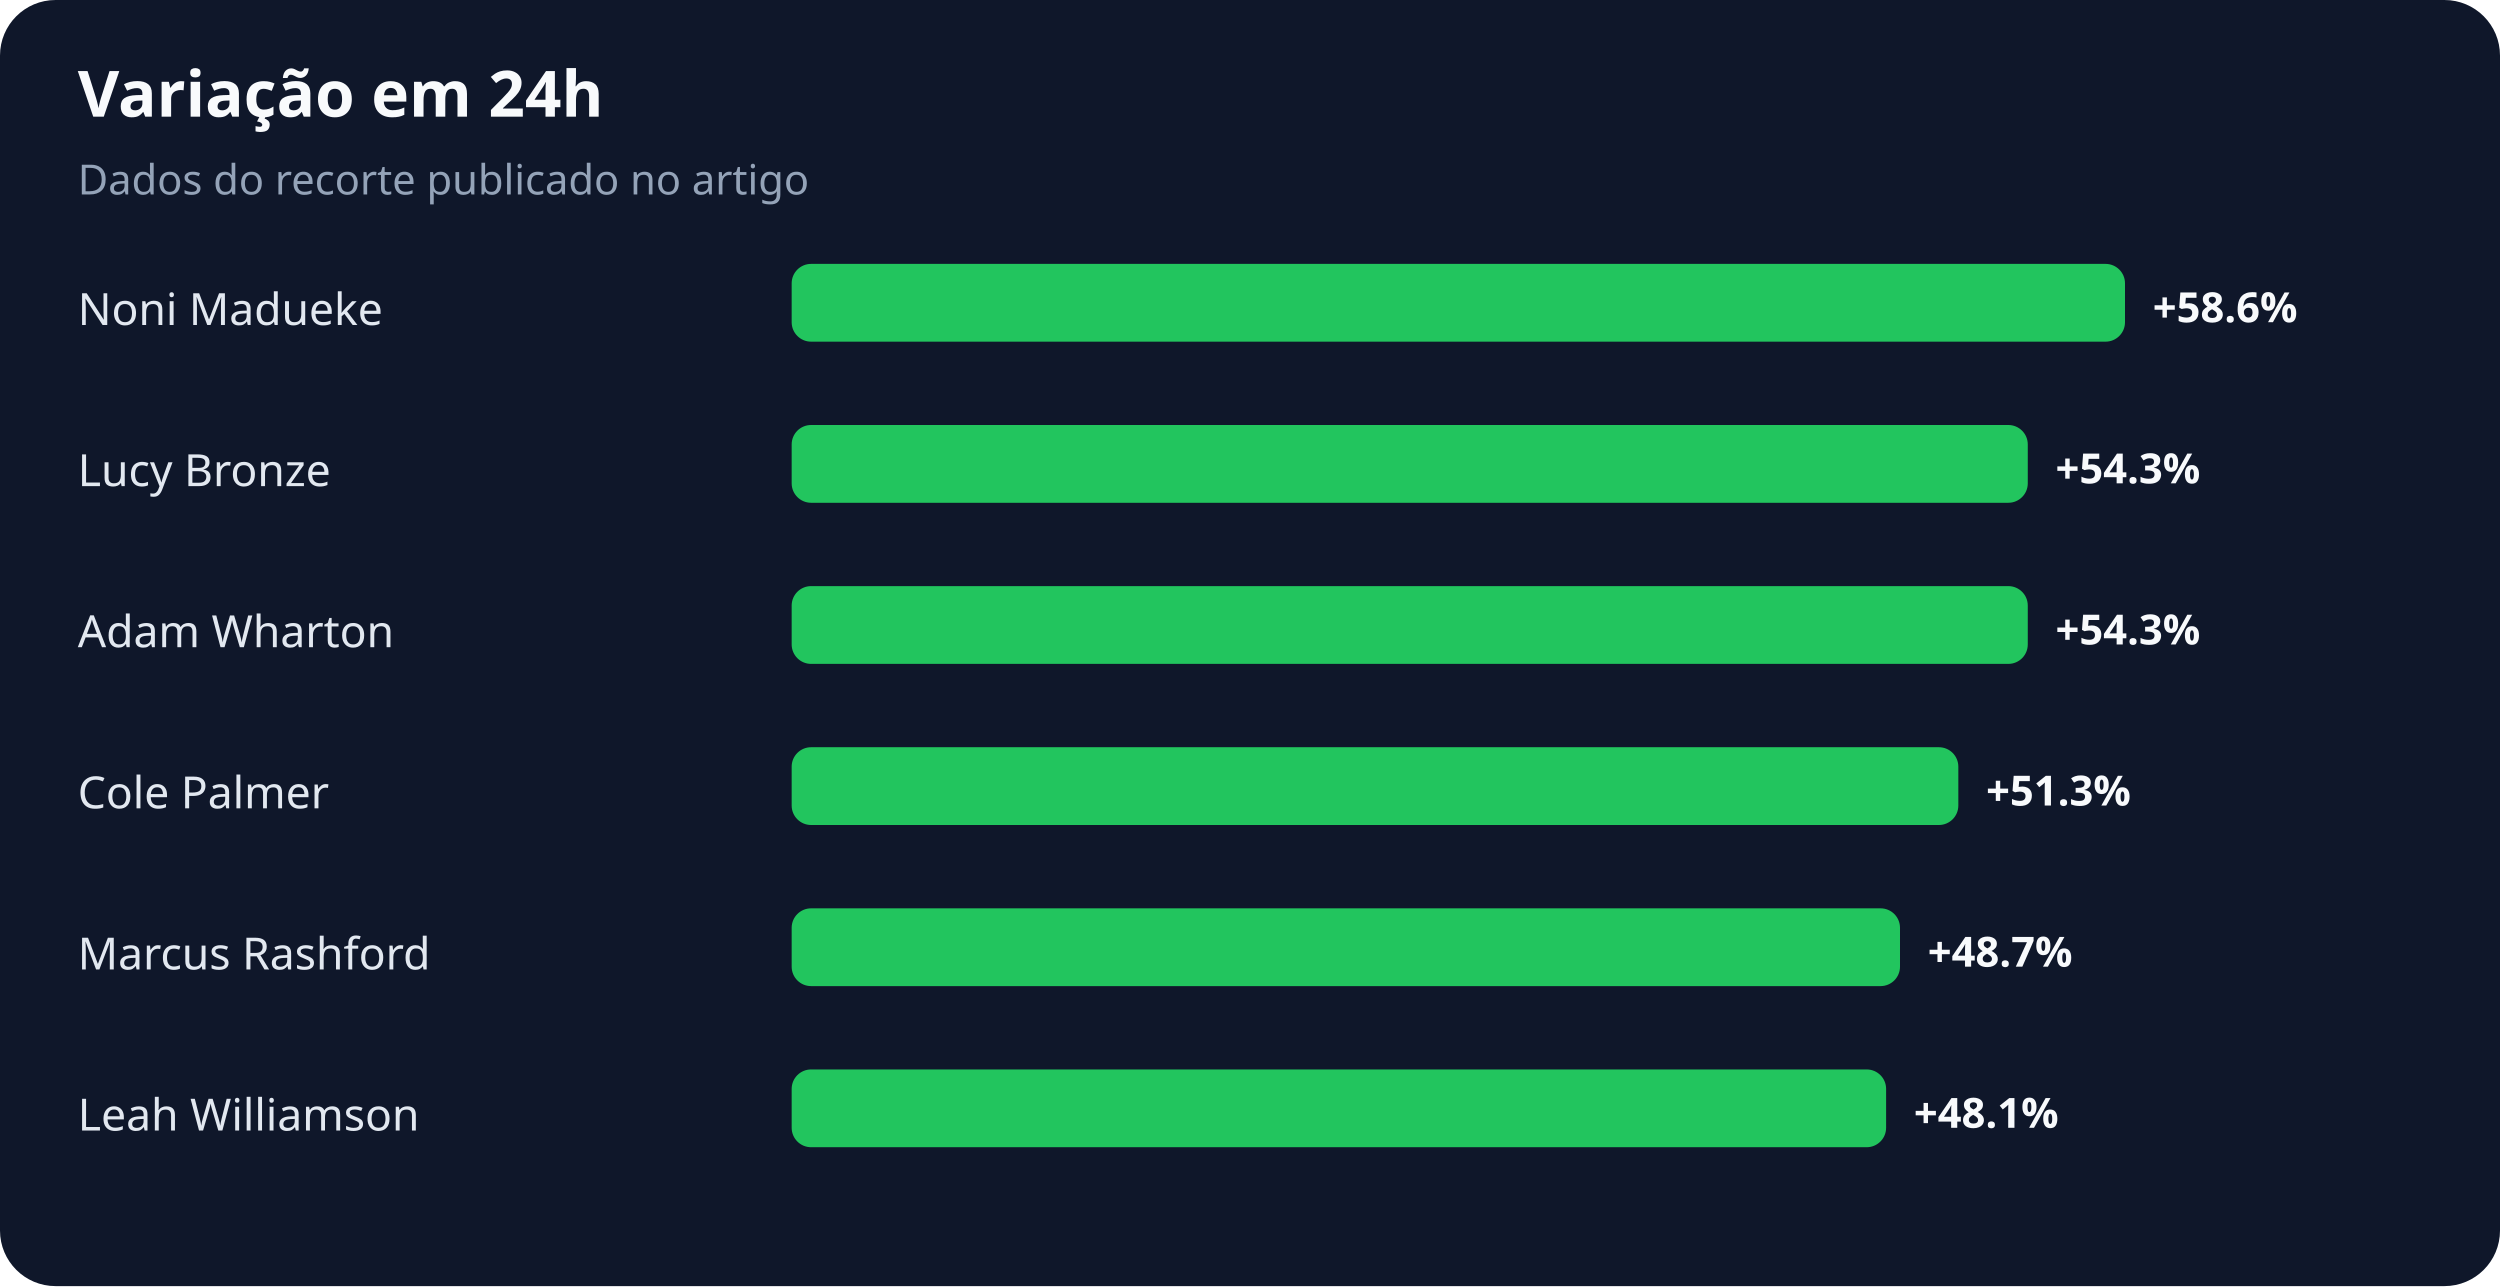
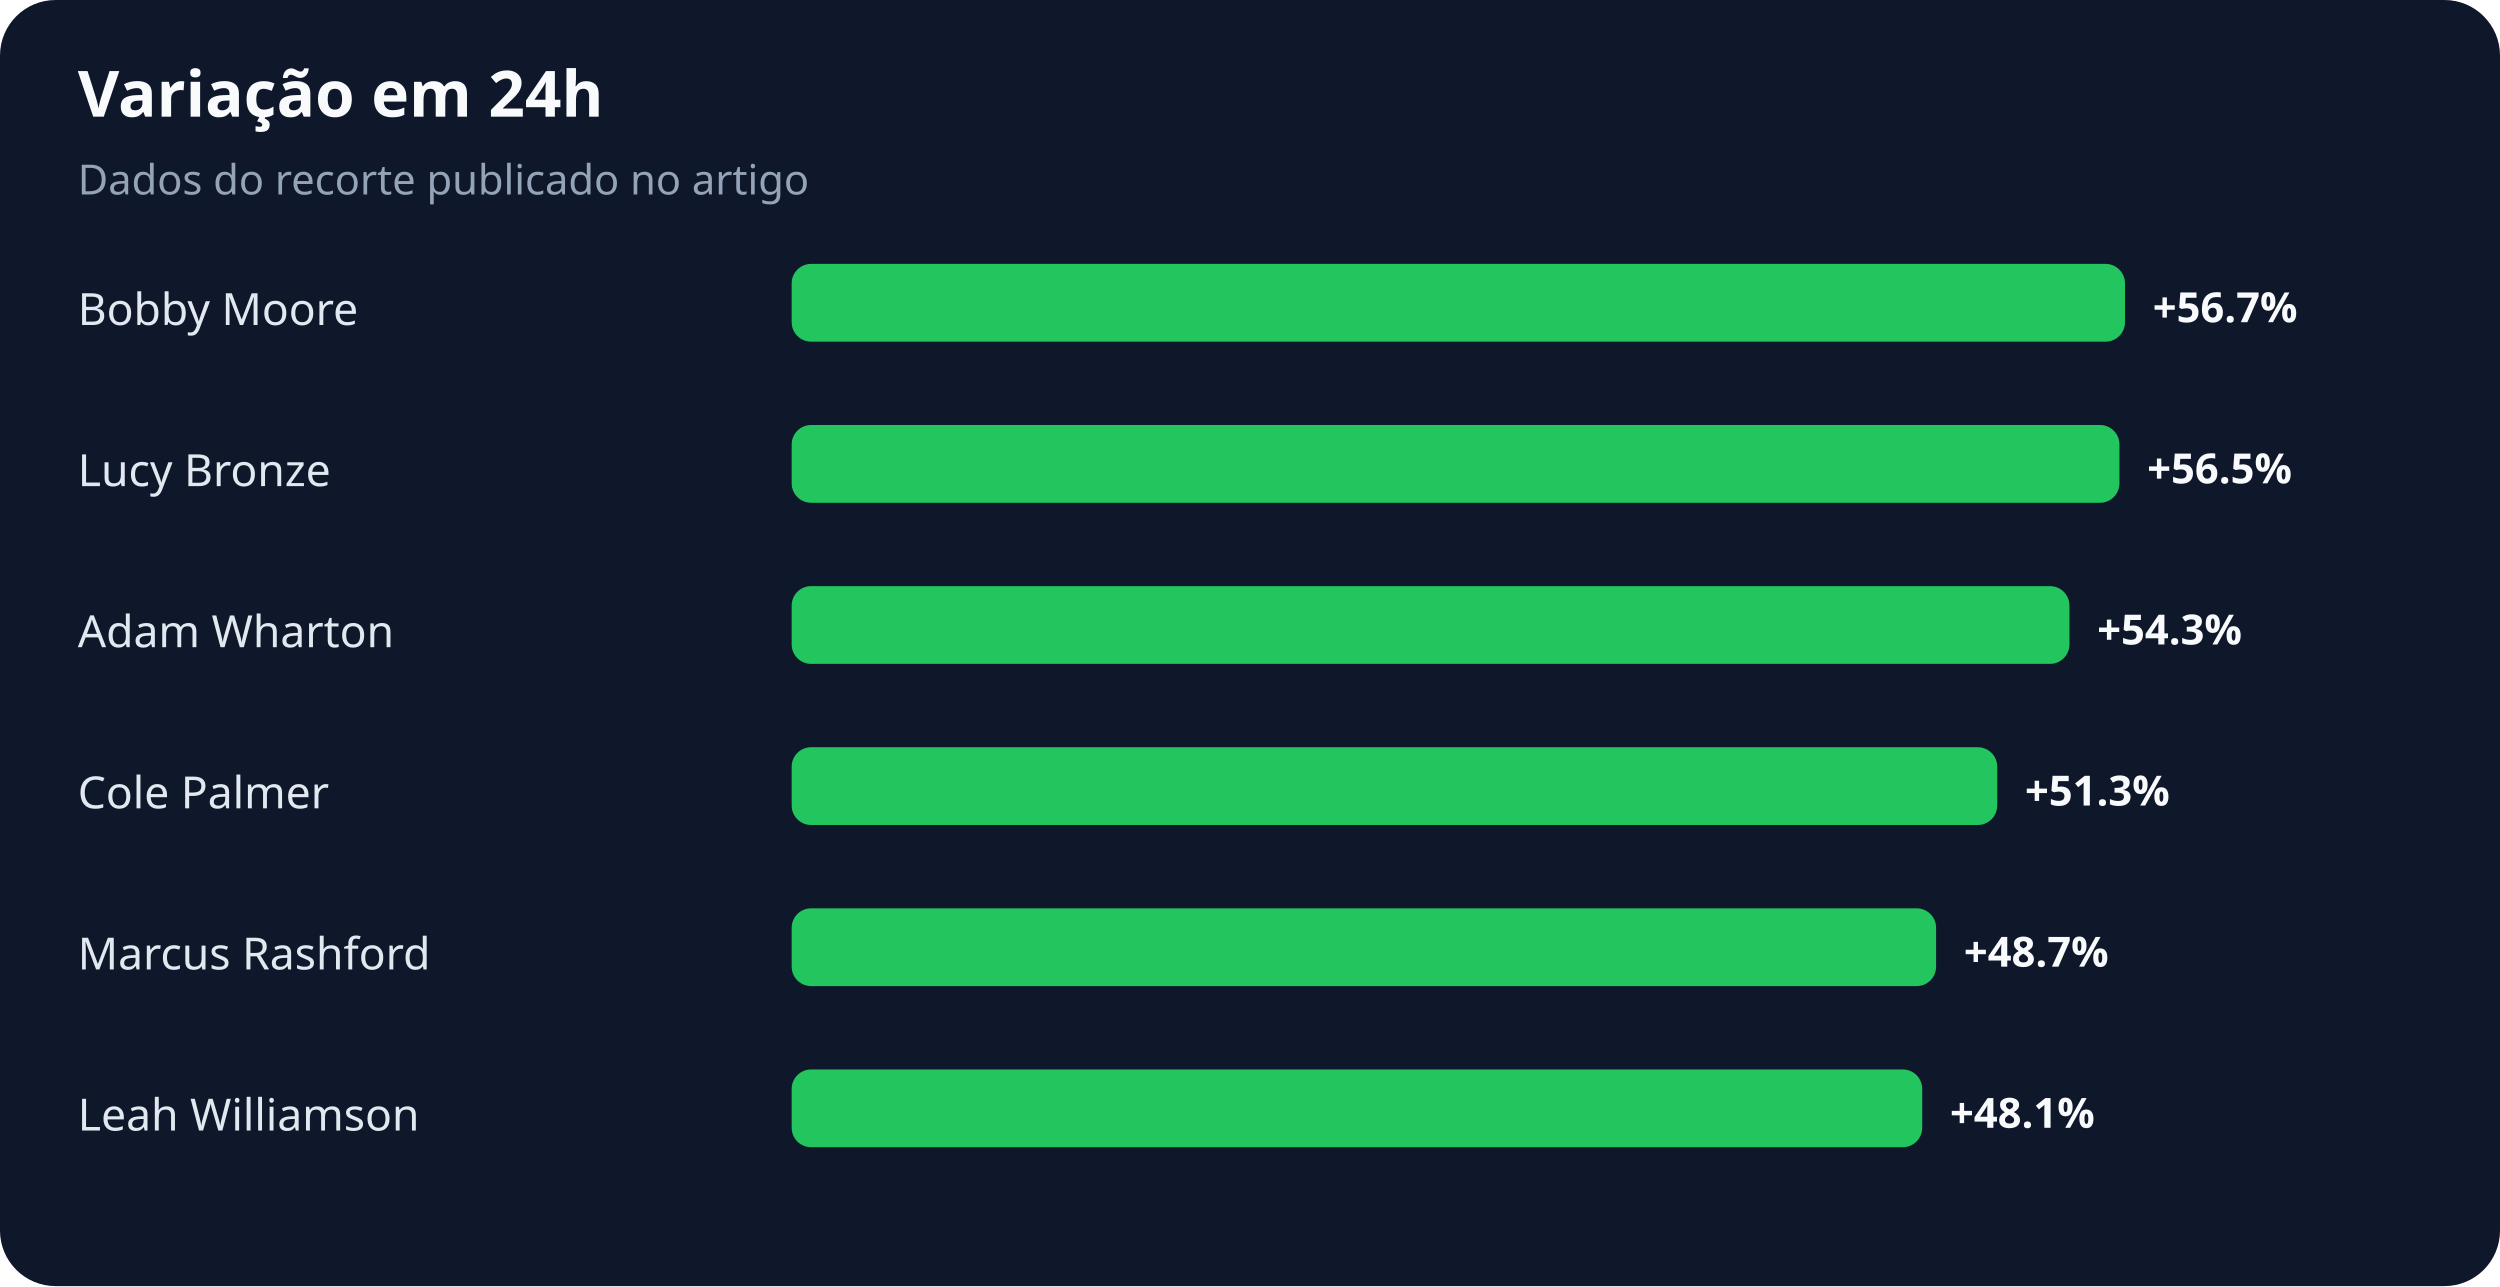
<svg xmlns="http://www.w3.org/2000/svg" width="900" height="463" viewBox="0 0 900 463" role="img" aria-labelledby="title desc">
  <rect width="100%" height="100%" rx="20" fill="#0f172a" />
  <text x="28" y="42" fill="#f8fafc" font-family="system-ui,sans-serif" font-size="23" font-weight="700">Variação em 24h</text>
  <text x="28" y="70" fill="#94a3b8" font-family="system-ui,sans-serif" font-size="15">Dados do recorte publicado no artigo</text>
-   <text x="28" y="117" fill="#e2e8f0" font-family="system-ui,sans-serif" font-size="16">Noni Madueke</text>
+   <text x="28" y="117" fill="#e2e8f0" font-family="system-ui,sans-serif" font-size="16">Bobby Moore</text>
  <rect x="285" y="95" width="480" height="28" rx="7" fill="#22c55e" />
-   <text x="775" y="116" fill="#f8fafc" font-family="system-ui,sans-serif" font-size="15" font-weight="700">+58.6%</text>
+   <text x="775" y="116" fill="#f8fafc" font-family="system-ui,sans-serif" font-size="15" font-weight="700">+56.7%</text>
  <text x="28" y="175" fill="#e2e8f0" font-family="system-ui,sans-serif" font-size="16">Lucy Bronze</text>
-   <rect x="285" y="153" width="445" height="28" rx="7" fill="#22c55e" />
-   <text x="740" y="174" fill="#f8fafc" font-family="system-ui,sans-serif" font-size="15" font-weight="700">+54.3%</text>
+   <rect x="285" y="153" width="478" height="28" rx="7" fill="#22c55e" />
+   <text x="773" y="174" fill="#f8fafc" font-family="system-ui,sans-serif" font-size="15" font-weight="700">+56.5%</text>
  <text x="28" y="233" fill="#e2e8f0" font-family="system-ui,sans-serif" font-size="16">Adam Wharton</text>
-   <rect x="285" y="211" width="445" height="28" rx="7" fill="#22c55e" />
-   <text x="740" y="232" fill="#f8fafc" font-family="system-ui,sans-serif" font-size="15" font-weight="700">+54.3%</text>
+   <rect x="285" y="211" width="460" height="28" rx="7" fill="#22c55e" />
+   <text x="755" y="232" fill="#f8fafc" font-family="system-ui,sans-serif" font-size="15" font-weight="700">+54.3%</text>
  <text x="28" y="291" fill="#e2e8f0" font-family="system-ui,sans-serif" font-size="16">Cole Palmer</text>
-   <rect x="285" y="269" width="420" height="28" rx="7" fill="#22c55e" />
-   <text x="715" y="290" fill="#f8fafc" font-family="system-ui,sans-serif" font-size="15" font-weight="700">+51.3%</text>
+   <rect x="285" y="269" width="434" height="28" rx="7" fill="#22c55e" />
+   <text x="729" y="290" fill="#f8fafc" font-family="system-ui,sans-serif" font-size="15" font-weight="700">+51.3%</text>
  <text x="28" y="349" fill="#e2e8f0" font-family="system-ui,sans-serif" font-size="16">Marcus Rashford</text>
-   <rect x="285" y="327" width="399" height="28" rx="7" fill="#22c55e" />
-   <text x="694" y="348" fill="#f8fafc" font-family="system-ui,sans-serif" font-size="15" font-weight="700">+48.7%</text>
+   <rect x="285" y="327" width="412" height="28" rx="7" fill="#22c55e" />
+   <text x="707" y="348" fill="#f8fafc" font-family="system-ui,sans-serif" font-size="15" font-weight="700">+48.7%</text>
  <text x="28" y="407" fill="#e2e8f0" font-family="system-ui,sans-serif" font-size="16">Leah Williamson</text>
-   <rect x="285" y="385" width="394" height="28" rx="7" fill="#22c55e" />
-   <text x="689" y="406" fill="#f8fafc" font-family="system-ui,sans-serif" font-size="15" font-weight="700">+48.1%</text>
+   <rect x="285" y="385" width="407" height="28" rx="7" fill="#22c55e" />
+   <text x="702" y="406" fill="#f8fafc" font-family="system-ui,sans-serif" font-size="15" font-weight="700">+48.1%</text>
</svg>
